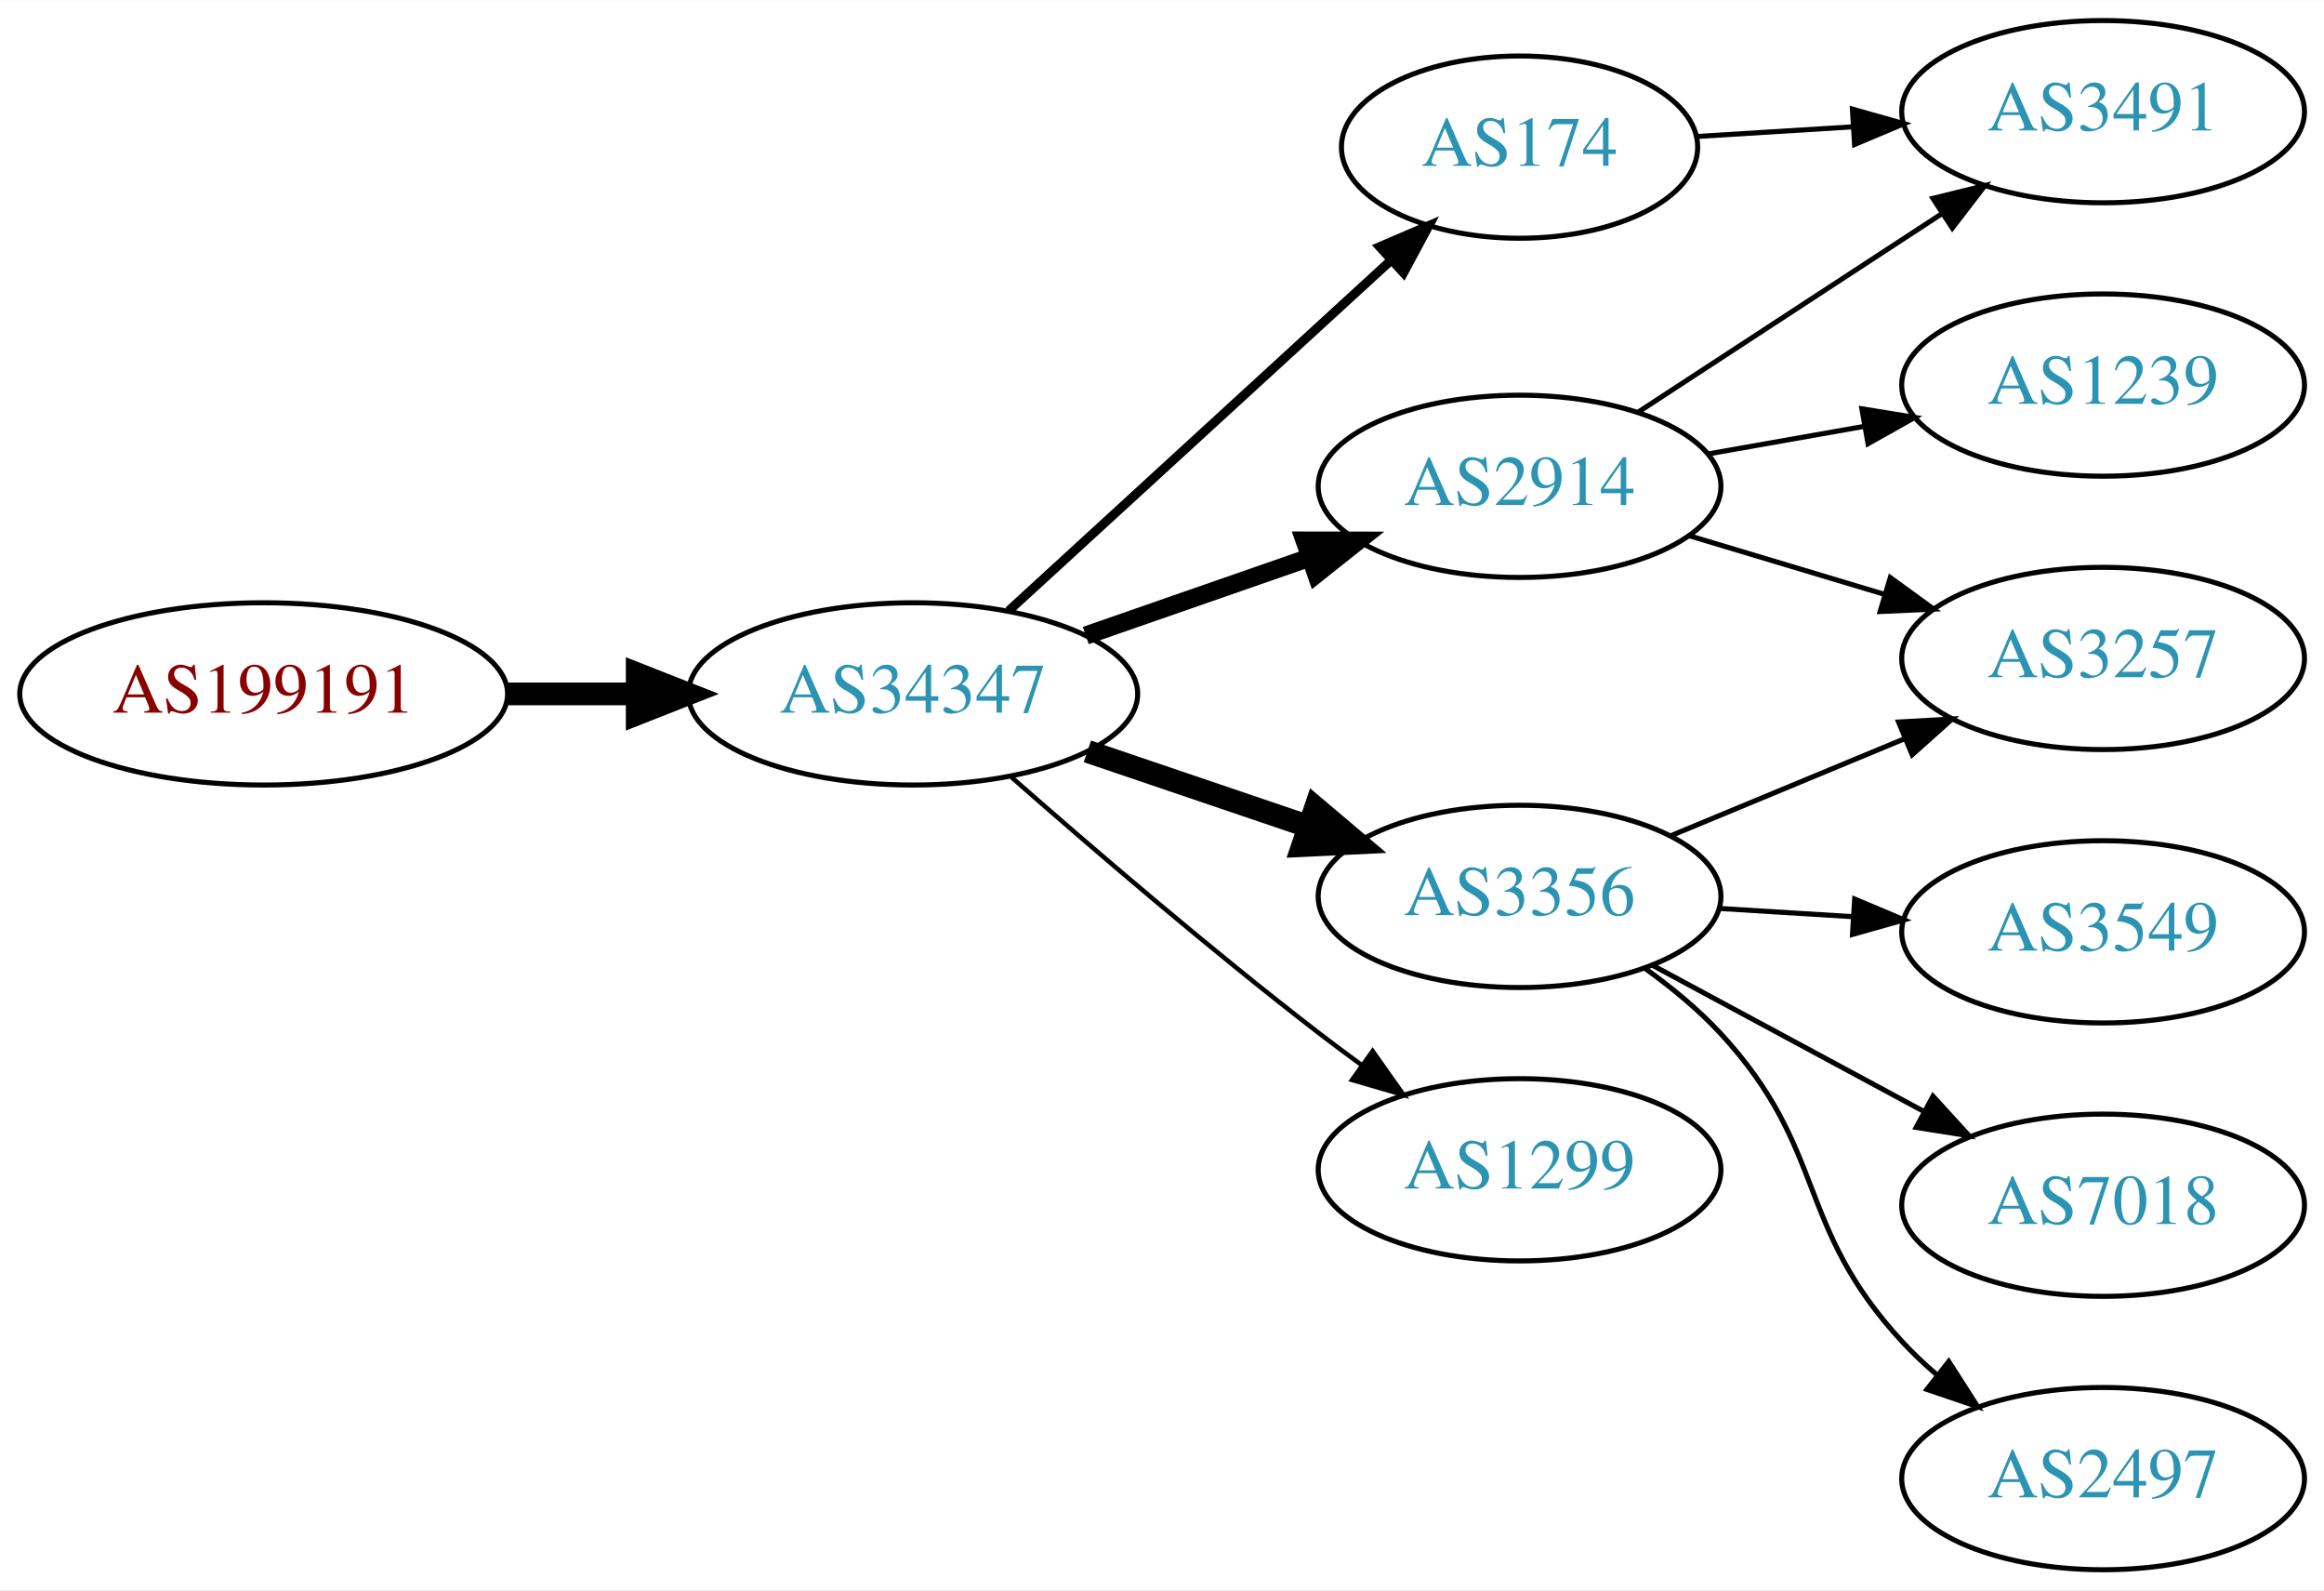
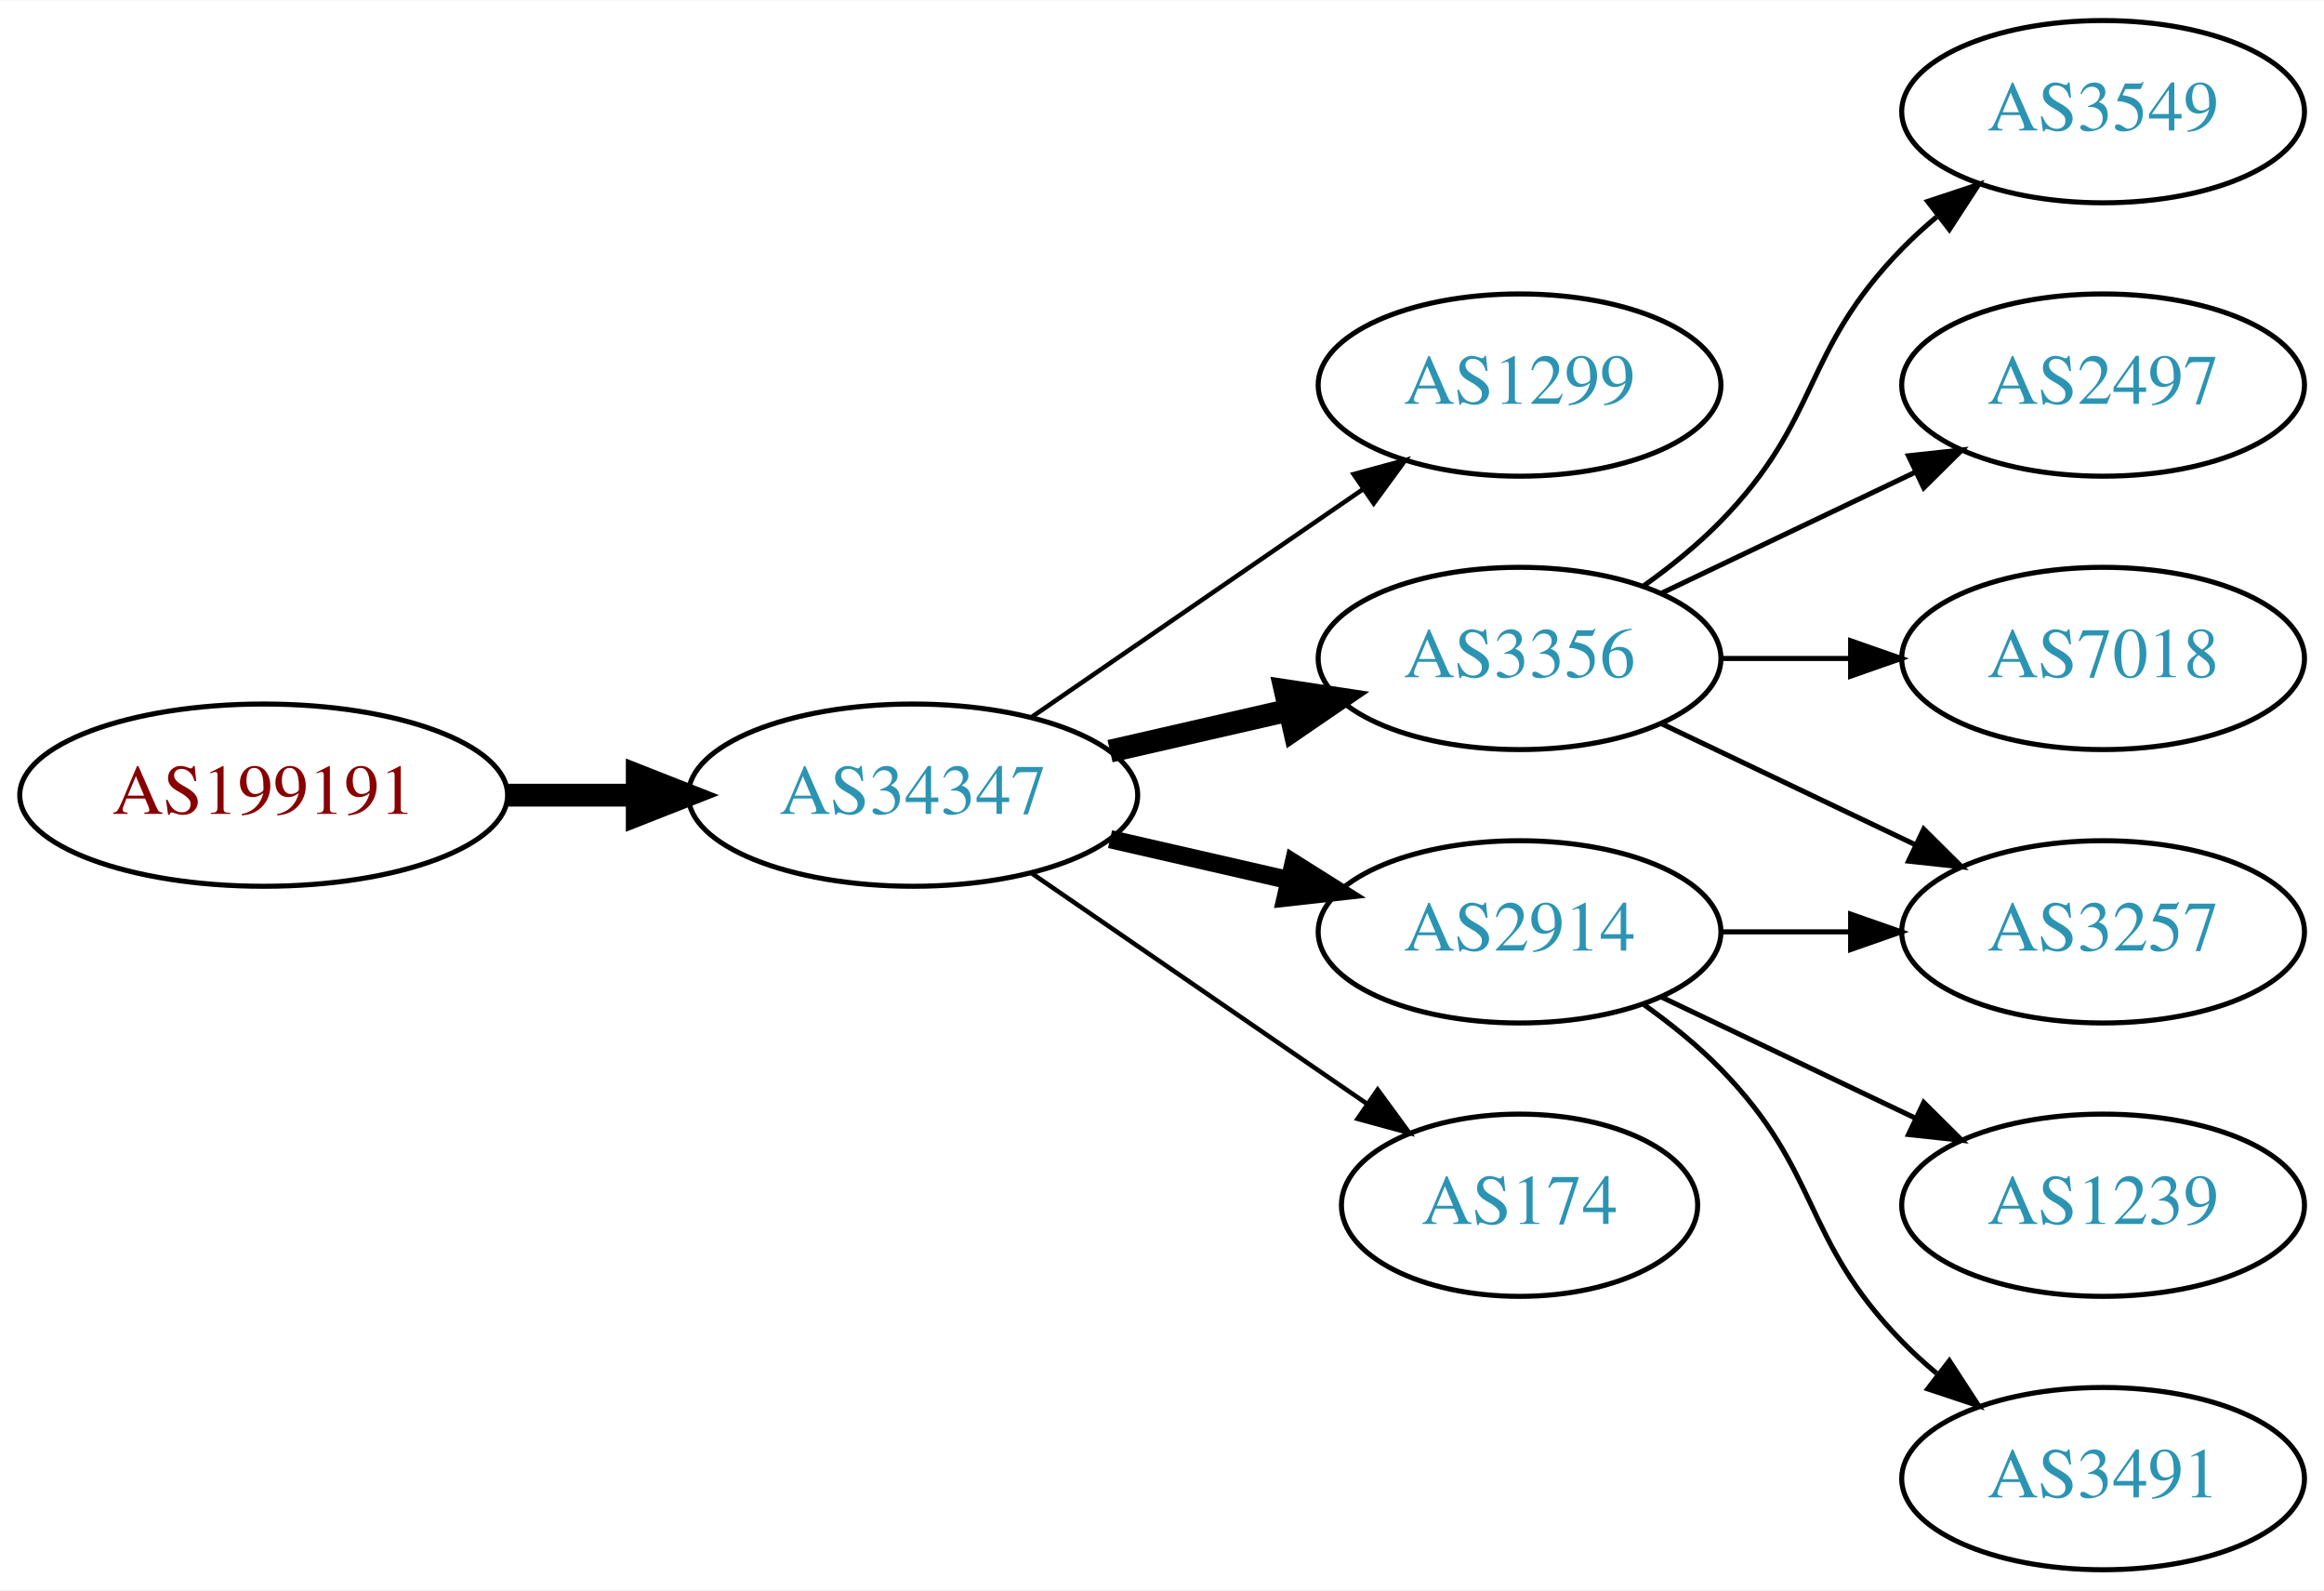
<svg xmlns="http://www.w3.org/2000/svg" xmlns:xlink="http://www.w3.org/1999/xlink" width="459pt" height="314pt" viewBox="0.00 0.00 459.17 314.00">
  <g id="graph0" class="graph" transform="scale(1 1) rotate(0) translate(4 310)">
    <polygon fill="white" stroke="none" points="-4,4 -4,-310 455.17,-310 455.17,4 -4,4" />
    <g id="node1" class="node">
      <g id="a_node1">
        <a xlink:href="/asn/199191" xlink:title="AS199191 ~ Klausner Trading International GmbH [AT]">
-           <ellipse fill="#ffffff" stroke="black" cx="48.096" cy="-173" rx="48.192" ry="18" />
-           <text text-anchor="middle" x="48.096" y="-169.3" font-family="Times,serif" font-size="14.00" fill="#880000">AS199191</text>
+           <ellipse fill="#ffffff" stroke="black" cx="48.096" cy="-153" rx="48.192" ry="18" />
+           <text text-anchor="middle" x="48.096" y="-149.3" font-family="Times,serif" font-size="14.00" fill="#880000">AS199191</text>
        </a>
      </g>
    </g>
    <g id="node2" class="node">
      <g id="a_node2">
        <a xlink:href="/asn/34347" xlink:title="AS34347 ~ HALLAG Kommunal GmbH [AT]">
-           <ellipse fill="#ffffff" stroke="black" cx="176.388" cy="-173" rx="44.393" ry="18" />
-           <text text-anchor="middle" x="176.388" y="-169.3" font-family="Times,serif" font-size="14.00" fill="#2c94b3">AS34347</text>
+           <ellipse fill="#ffffff" stroke="black" cx="176.388" cy="-153" rx="44.393" ry="18" />
+           <text text-anchor="middle" x="176.388" y="-149.3" font-family="Times,serif" font-size="14.00" fill="#2c94b3">AS34347</text>
        </a>
      </g>
    </g>
    <g id="edge1" class="edge">
-       <path fill="none" stroke="black" stroke-width="4.5" d="M96.481,-173C104.742,-173 113.386,-173 121.799,-173" />
-       <polygon fill="black" stroke="black" stroke-width="4.5" points="121.904,-176.938 131.904,-173 121.904,-169.063 121.904,-176.938" />
+       <path fill="none" stroke="black" stroke-width="4.5" d="M96.481,-153C104.742,-153 113.386,-153 121.799,-153" />
+       <polygon fill="black" stroke="black" stroke-width="4.5" points="121.904,-156.938 131.904,-153 121.904,-149.063 121.904,-156.938" />
    </g>
    <g id="node3" class="node">
      <g id="a_node3">
-         <a xlink:href="/asn/2914" xlink:title="AS2914 ~ NTT America, Inc. [US]">
-           <ellipse fill="#ffffff" stroke="black" cx="296.23" cy="-214" rx="39.794" ry="18" />
-           <text text-anchor="middle" x="296.23" y="-210.3" font-family="Times,serif" font-size="14.00" fill="#2c94b3">AS2914</text>
+         <a xlink:href="/asn/1299" xlink:title="AS1299 ~ Telia Carrier [EU]">
+           <ellipse fill="#ffffff" stroke="black" cx="296.23" cy="-234" rx="39.794" ry="18" />
+           <text text-anchor="middle" x="296.23" y="-230.3" font-family="Times,serif" font-size="14.00" fill="#2c94b3">AS1299</text>
        </a>
      </g>
    </g>
    <g id="edge2" class="edge">
-       <path fill="none" stroke="black" stroke-width="3.6" d="M210.527,-184.53C224.244,-189.302 240.284,-194.883 254.693,-199.896" />
-       <polygon fill="black" stroke="black" stroke-width="3.6" points="253.765,-203.279 264.36,-203.26 256.065,-196.668 253.765,-203.279" />
+       <path fill="none" stroke="black" stroke-width="0.9" d="M199.83,-168.426C218.412,-181.198 244.972,-199.455 265.352,-213.463" />
+       <polygon fill="black" stroke="black" stroke-width="0.9" points="263.443,-216.398 273.666,-219.178 267.408,-210.629 263.443,-216.398" />
    </g>
    <g id="node4" class="node">
      <g id="a_node4">
        <a xlink:href="/asn/3356" xlink:title="AS3356 ~ Level 3 Parent, LLC [US]">
-           <ellipse fill="#ffffff" stroke="black" cx="296.23" cy="-133" rx="39.794" ry="18" />
-           <text text-anchor="middle" x="296.23" y="-129.3" font-family="Times,serif" font-size="14.00" fill="#2c94b3">AS3356</text>
+           <ellipse fill="#ffffff" stroke="black" cx="296.23" cy="-180" rx="39.794" ry="18" />
+           <text text-anchor="middle" x="296.23" y="-176.3" font-family="Times,serif" font-size="14.00" fill="#2c94b3">AS3356</text>
        </a>
      </g>
    </g>
    <g id="edge3" class="edge">
-       <path fill="none" stroke="black" stroke-width="4.5" d="M210.841,-161.645C224.442,-157.028 240.284,-151.651 254.546,-146.81" />
-       <polygon fill="black" stroke="black" stroke-width="4.5" points="255.915,-150.503 264.119,-143.56 253.384,-143.046 255.915,-150.503" />
+       <path fill="none" stroke="black" stroke-width="4.5" d="M215.322,-161.692C226.563,-164.267 238.976,-167.111 250.599,-169.774" />
+       <polygon fill="black" stroke="black" stroke-width="4.5" points="249.934,-173.661 260.56,-172.057 251.692,-165.985 249.934,-173.661" />
    </g>
    <g id="node5" class="node">
      <g id="a_node5">
-         <a xlink:href="/asn/174" xlink:title="AS174 ~ Cogent Communications [US]">
-           <ellipse fill="#ffffff" stroke="black" cx="296.23" cy="-281" rx="35.194" ry="18" />
-           <text text-anchor="middle" x="296.23" y="-277.3" font-family="Times,serif" font-size="14.00" fill="#2c94b3">AS174</text>
+         <a xlink:href="/asn/2914" xlink:title="AS2914 ~ NTT America, Inc. [US]">
+           <ellipse fill="#ffffff" stroke="black" cx="296.23" cy="-126" rx="39.794" ry="18" />
+           <text text-anchor="middle" x="296.23" y="-122.3" font-family="Times,serif" font-size="14.00" fill="#2c94b3">AS2914</text>
        </a>
      </g>
    </g>
    <g id="edge4" class="edge">
-       <path fill="none" stroke="black" stroke-width="1.8" d="M195.285,-189.403C215.444,-207.878 248.321,-238.009 270.824,-258.632" />
-       <polygon fill="black" stroke="black" stroke-width="1.8" points="268.576,-261.319 278.313,-265.496 273.305,-256.159 268.576,-261.319" />
+       <path fill="none" stroke="black" stroke-width="3.6" d="M215.322,-144.308C226.563,-141.733 238.976,-138.889 250.599,-136.226" />
+       <polygon fill="black" stroke="black" stroke-width="3.6" points="251.595,-139.588 260.56,-133.943 250.031,-132.765 251.595,-139.588" />
    </g>
    <g id="node6" class="node">
      <g id="a_node6">
-         <a xlink:href="/asn/1299" xlink:title="AS1299 ~ Telia Carrier [EU]">
-           <ellipse fill="#ffffff" stroke="black" cx="296.23" cy="-79" rx="39.794" ry="18" />
-           <text text-anchor="middle" x="296.23" y="-75.3" font-family="Times,serif" font-size="14.00" fill="#2c94b3">AS1299</text>
+         <a xlink:href="/asn/174" xlink:title="AS174 ~ Cogent Communications [US]">
+           <ellipse fill="#ffffff" stroke="black" cx="296.23" cy="-72" rx="35.194" ry="18" />
+           <text text-anchor="middle" x="296.23" y="-68.3" font-family="Times,serif" font-size="14.00" fill="#2c94b3">AS174</text>
        </a>
      </g>
    </g>
    <g id="edge5" class="edge">
-       <path fill="none" stroke="black" stroke-width="0.9" d="M195.866,-156.527C211.666,-142.648 235.176,-122.477 256.584,-106 259.326,-103.889 262.217,-101.739 265.132,-99.62" />
-       <polygon fill="black" stroke="black" stroke-width="0.9" points="267.199,-102.445 273.31,-93.791 263.135,-96.745 267.199,-102.445" />
+       <path fill="none" stroke="black" stroke-width="0.9" d="M199.83,-137.574C218.645,-124.641 245.642,-106.085 266.118,-92.01" />
+       <polygon fill="black" stroke="black" stroke-width="0.9" points="268.193,-94.831 274.451,-86.282 264.228,-89.063 268.193,-94.831" />
    </g>
    <g id="node7" class="node">
      <g id="a_node7">
-         <a xlink:href="/asn/1239" xlink:title="AS1239 ~ Sprint [US]">
-           <ellipse fill="#ffffff" stroke="black" cx="411.523" cy="-234" rx="39.794" ry="18" />
-           <text text-anchor="middle" x="411.523" y="-230.3" font-family="Times,serif" font-size="14.00" fill="#2c94b3">AS1239</text>
+         <a xlink:href="/asn/3549" xlink:title="AS3549 ~ Level 3 Parent, LLC [US]">
+           <ellipse fill="#ffffff" stroke="black" cx="411.523" cy="-288" rx="39.794" ry="18" />
+           <text text-anchor="middle" x="411.523" y="-284.3" font-family="Times,serif" font-size="14.00" fill="#2c94b3">AS3549</text>
        </a>
      </g>
    </g>
    <g id="edge6" class="edge">
-       <path fill="none" stroke="black" d="M333.388,-220.383C343.199,-222.115 353.957,-224.014 364.244,-225.83" />
-       <polygon fill="black" stroke="black" points="363.864,-229.317 374.32,-227.609 365.081,-222.424 363.864,-229.317" />
+       <path fill="none" stroke="black" d="M320.824,-194.389C326.08,-198.148 331.412,-202.437 335.877,-207 356.049,-227.617 351.704,-240.383 371.877,-261 373.969,-263.139 376.253,-265.218 378.63,-267.21" />
+       <polygon fill="black" stroke="black" points="376.873,-270.275 386.929,-273.611 381.148,-264.732 376.873,-270.275" />
    </g>
    <g id="node8" class="node">
      <g id="a_node8">
-         <a xlink:href="/asn/3491" xlink:title="AS3491 ~ PCCW Global, Inc. [US]">
-           <ellipse fill="#ffffff" stroke="black" cx="411.523" cy="-288" rx="39.794" ry="18" />
-           <text text-anchor="middle" x="411.523" y="-284.3" font-family="Times,serif" font-size="14.00" fill="#2c94b3">AS3491</text>
+         <a xlink:href="/asn/3257" xlink:title="AS3257 ~ GTT [DE]">
+           <ellipse fill="#ffffff" stroke="black" cx="411.523" cy="-126" rx="39.794" ry="18" />
+           <text text-anchor="middle" x="411.523" y="-122.3" font-family="Times,serif" font-size="14.00" fill="#2c94b3">AS3257</text>
        </a>
      </g>
    </g>
    <g id="edge7" class="edge">
-       <path fill="none" stroke="black" d="M319.613,-228.62C336.759,-239.82 360.615,-255.401 379.586,-267.793" />
-       <polygon fill="black" stroke="black" points="377.9,-270.872 388.187,-273.41 381.728,-265.011 377.9,-270.872" />
+       <path fill="none" stroke="black" d="M324.367,-167.066C339.361,-159.919 358.182,-150.948 374.405,-143.215" />
+       <polygon fill="black" stroke="black" points="376.087,-146.291 383.608,-138.829 373.075,-139.972 376.087,-146.291" />
    </g>
    <g id="node9" class="node">
      <g id="a_node9">
-         <a xlink:href="/asn/3257" xlink:title="AS3257 ~ GTT [DE]">
-           <ellipse fill="#ffffff" stroke="black" cx="411.523" cy="-180" rx="39.794" ry="18" />
-           <text text-anchor="middle" x="411.523" y="-176.3" font-family="Times,serif" font-size="14.00" fill="#2c94b3">AS3257</text>
+         <a xlink:href="/asn/2497" xlink:title="AS2497 ~ Internet Initiative Japan Inc. [JP]">
+           <ellipse fill="#ffffff" stroke="black" cx="411.523" cy="-234" rx="39.794" ry="18" />
+           <text text-anchor="middle" x="411.523" y="-230.3" font-family="Times,serif" font-size="14.00" fill="#2c94b3">AS2497</text>
        </a>
      </g>
    </g>
    <g id="edge8" class="edge">
-       <path fill="none" stroke="black" d="M329.695,-204.257C341.665,-200.665 355.408,-196.54 368.127,-192.723" />
-       <polygon fill="black" stroke="black" points="369.481,-195.971 378.053,-189.744 367.469,-189.267 369.481,-195.971" />
-     </g>
-     <g id="edge10" class="edge">
-       <path fill="none" stroke="black" d="M326.112,-144.982C340.094,-150.782 357.075,-157.827 372.13,-164.072" />
-       <polygon fill="black" stroke="black" points="371.116,-167.441 381.694,-168.04 373.799,-160.975 371.116,-167.441" />
+       <path fill="none" stroke="black" d="M324.367,-192.934C339.361,-200.081 358.182,-209.052 374.405,-216.785" />
+       <polygon fill="black" stroke="black" points="373.075,-220.028 383.608,-221.171 376.087,-213.709 373.075,-220.028" />
    </g>
    <g id="node10" class="node">
      <g id="a_node10">
-         <a xlink:href="/asn/3549" xlink:title="AS3549 ~ Level 3 Parent, LLC [US]">
-           <ellipse fill="#ffffff" stroke="black" cx="411.523" cy="-126" rx="39.794" ry="18" />
-           <text text-anchor="middle" x="411.523" y="-122.3" font-family="Times,serif" font-size="14.00" fill="#2c94b3">AS3549</text>
+         <a xlink:href="/asn/7018" xlink:title="AS7018 ~ AT&amp;T Services, Inc. [US]">
+           <ellipse fill="#ffffff" stroke="black" cx="411.523" cy="-180" rx="39.794" ry="18" />
+           <text text-anchor="middle" x="411.523" y="-176.3" font-family="Times,serif" font-size="14.00" fill="#2c94b3">AS7018</text>
        </a>
      </g>
    </g>
    <g id="edge9" class="edge">
-       <path fill="none" stroke="black" d="M335.586,-130.63C344.076,-130.106 353.179,-129.543 362.013,-128.997" />
-       <polygon fill="black" stroke="black" points="362.442,-132.478 372.207,-128.367 362.01,-125.491 362.442,-132.478" />
+       <path fill="none" stroke="black" d="M335.902,-180C344.105,-180 352.869,-180 361.401,-180" />
+       <polygon fill="black" stroke="black" points="361.641,-183.5 371.641,-180 361.641,-176.5 361.641,-183.5" />
+     </g>
+     <g id="edge12" class="edge">
+       <path fill="none" stroke="black" d="M335.902,-126C344.105,-126 352.869,-126 361.401,-126" />
+       <polygon fill="black" stroke="black" points="361.641,-129.5 371.641,-126 361.641,-122.5 361.641,-129.5" />
    </g>
    <g id="node11" class="node">
      <g id="a_node11">
-         <a xlink:href="/asn/7018" xlink:title="AS7018 ~ AT&amp;T Services, Inc. [US]">
+         <a xlink:href="/asn/1239" xlink:title="AS1239 ~ Sprint [US]">
          <ellipse fill="#ffffff" stroke="black" cx="411.523" cy="-72" rx="39.794" ry="18" />
-           <text text-anchor="middle" x="411.523" y="-68.3" font-family="Times,serif" font-size="14.00" fill="#2c94b3">AS7018</text>
+           <text text-anchor="middle" x="411.523" y="-68.3" font-family="Times,serif" font-size="14.00" fill="#2c94b3">AS1239</text>
+         </a>
+       </g>
+     </g>
+     <g id="edge10" class="edge">
+       <path fill="none" stroke="black" d="M324.367,-113.066C339.361,-105.919 358.182,-96.948 374.405,-89.215" />
+       <polygon fill="black" stroke="black" points="376.087,-92.291 383.608,-84.829 373.075,-85.972 376.087,-92.291" />
+     </g>
+     <g id="node12" class="node">
+       <g id="a_node12">
+         <a xlink:href="/asn/3491" xlink:title="AS3491 ~ PCCW Global, Inc. [US]">
+           <ellipse fill="#ffffff" stroke="black" cx="411.523" cy="-18" rx="39.794" ry="18" />
+           <text text-anchor="middle" x="411.523" y="-14.3" font-family="Times,serif" font-size="14.00" fill="#2c94b3">AS3491</text>
        </a>
      </g>
    </g>
    <g id="edge11" class="edge">
-       <path fill="none" stroke="black" d="M322.373,-119.462C338.105,-110.992 358.588,-99.963 375.85,-90.669" />
-       <polygon fill="black" stroke="black" points="377.913,-93.534 385.058,-85.711 374.594,-87.37 377.913,-93.534" />
-     </g>
-     <g id="node12" class="node">
-       <g id="a_node12">
-         <a xlink:href="/asn/2497" xlink:title="AS2497 ~ Internet Initiative Japan Inc. [JP]">
-           <ellipse fill="#ffffff" stroke="black" cx="411.523" cy="-18" rx="39.794" ry="18" />
-           <text text-anchor="middle" x="411.523" y="-14.3" font-family="Times,serif" font-size="14.00" fill="#2c94b3">AS2497</text>
-         </a>
-       </g>
-     </g>
-     <g id="edge12" class="edge">
-       <path fill="none" stroke="black" d="M321.008,-118.786C326.256,-115.02 331.539,-110.684 335.877,-106 357.267,-82.903 350.486,-68.097 371.877,-45 373.91,-42.804 376.151,-40.685 378.499,-38.665" />
-       <polygon fill="black" stroke="black" points="381.025,-41.133 386.745,-32.214 376.712,-35.619 381.025,-41.133" />
-     </g>
-     <g id="edge13" class="edge">
-       <path fill="none" stroke="black" d="M331.222,-283.1C340.901,-283.698 351.636,-284.362 362.001,-285.002" />
-       <polygon fill="black" stroke="black" points="361.993,-288.508 372.189,-285.631 362.424,-281.521 361.993,-288.508" />
+       <path fill="none" stroke="black" d="M320.824,-111.611C326.08,-107.852 331.412,-103.563 335.877,-99 356.049,-78.383 351.704,-65.617 371.877,-45 373.969,-42.861 376.253,-40.782 378.63,-38.79" />
+       <polygon fill="black" stroke="black" points="381.148,-41.268 386.929,-32.389 376.873,-35.725 381.148,-41.268" />
    </g>
  </g>
</svg>
